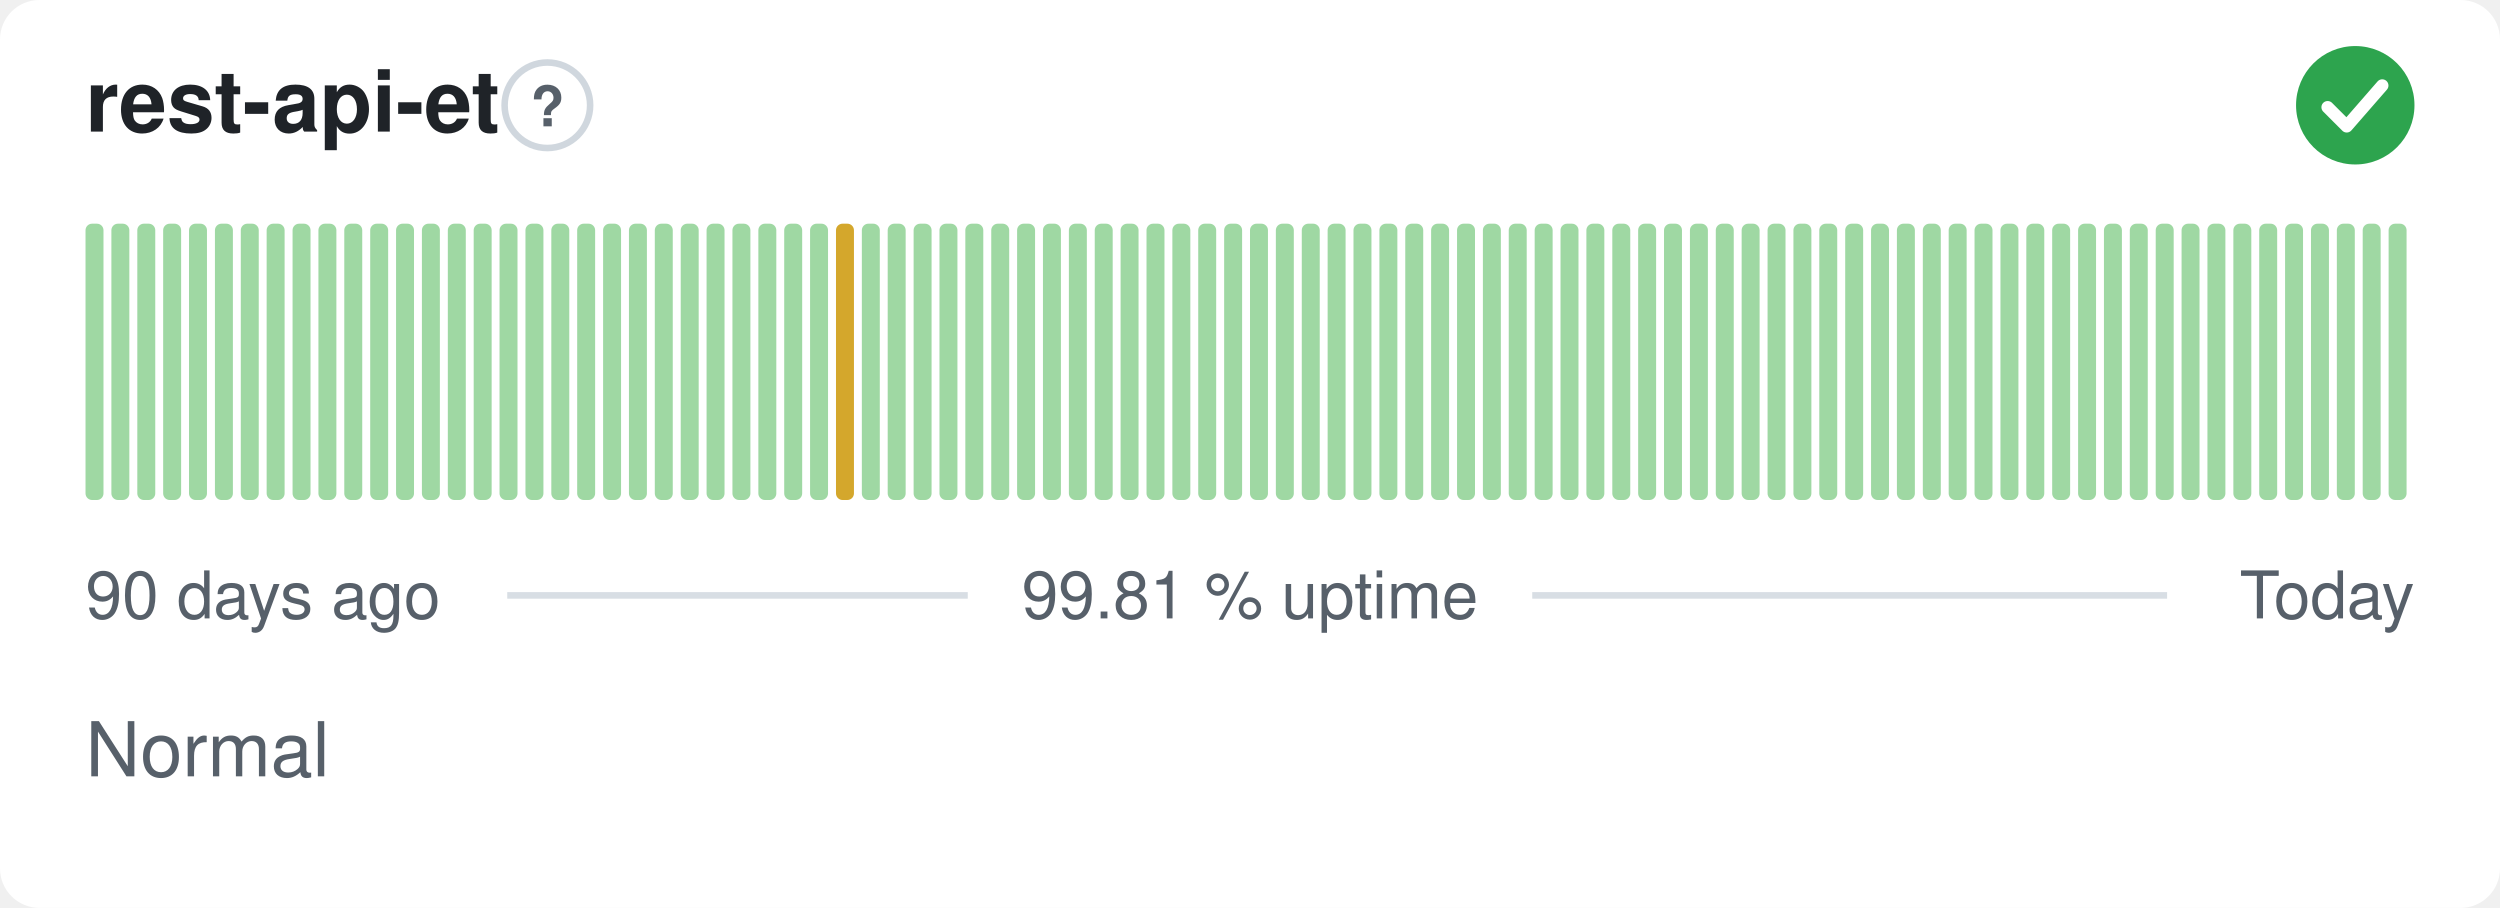
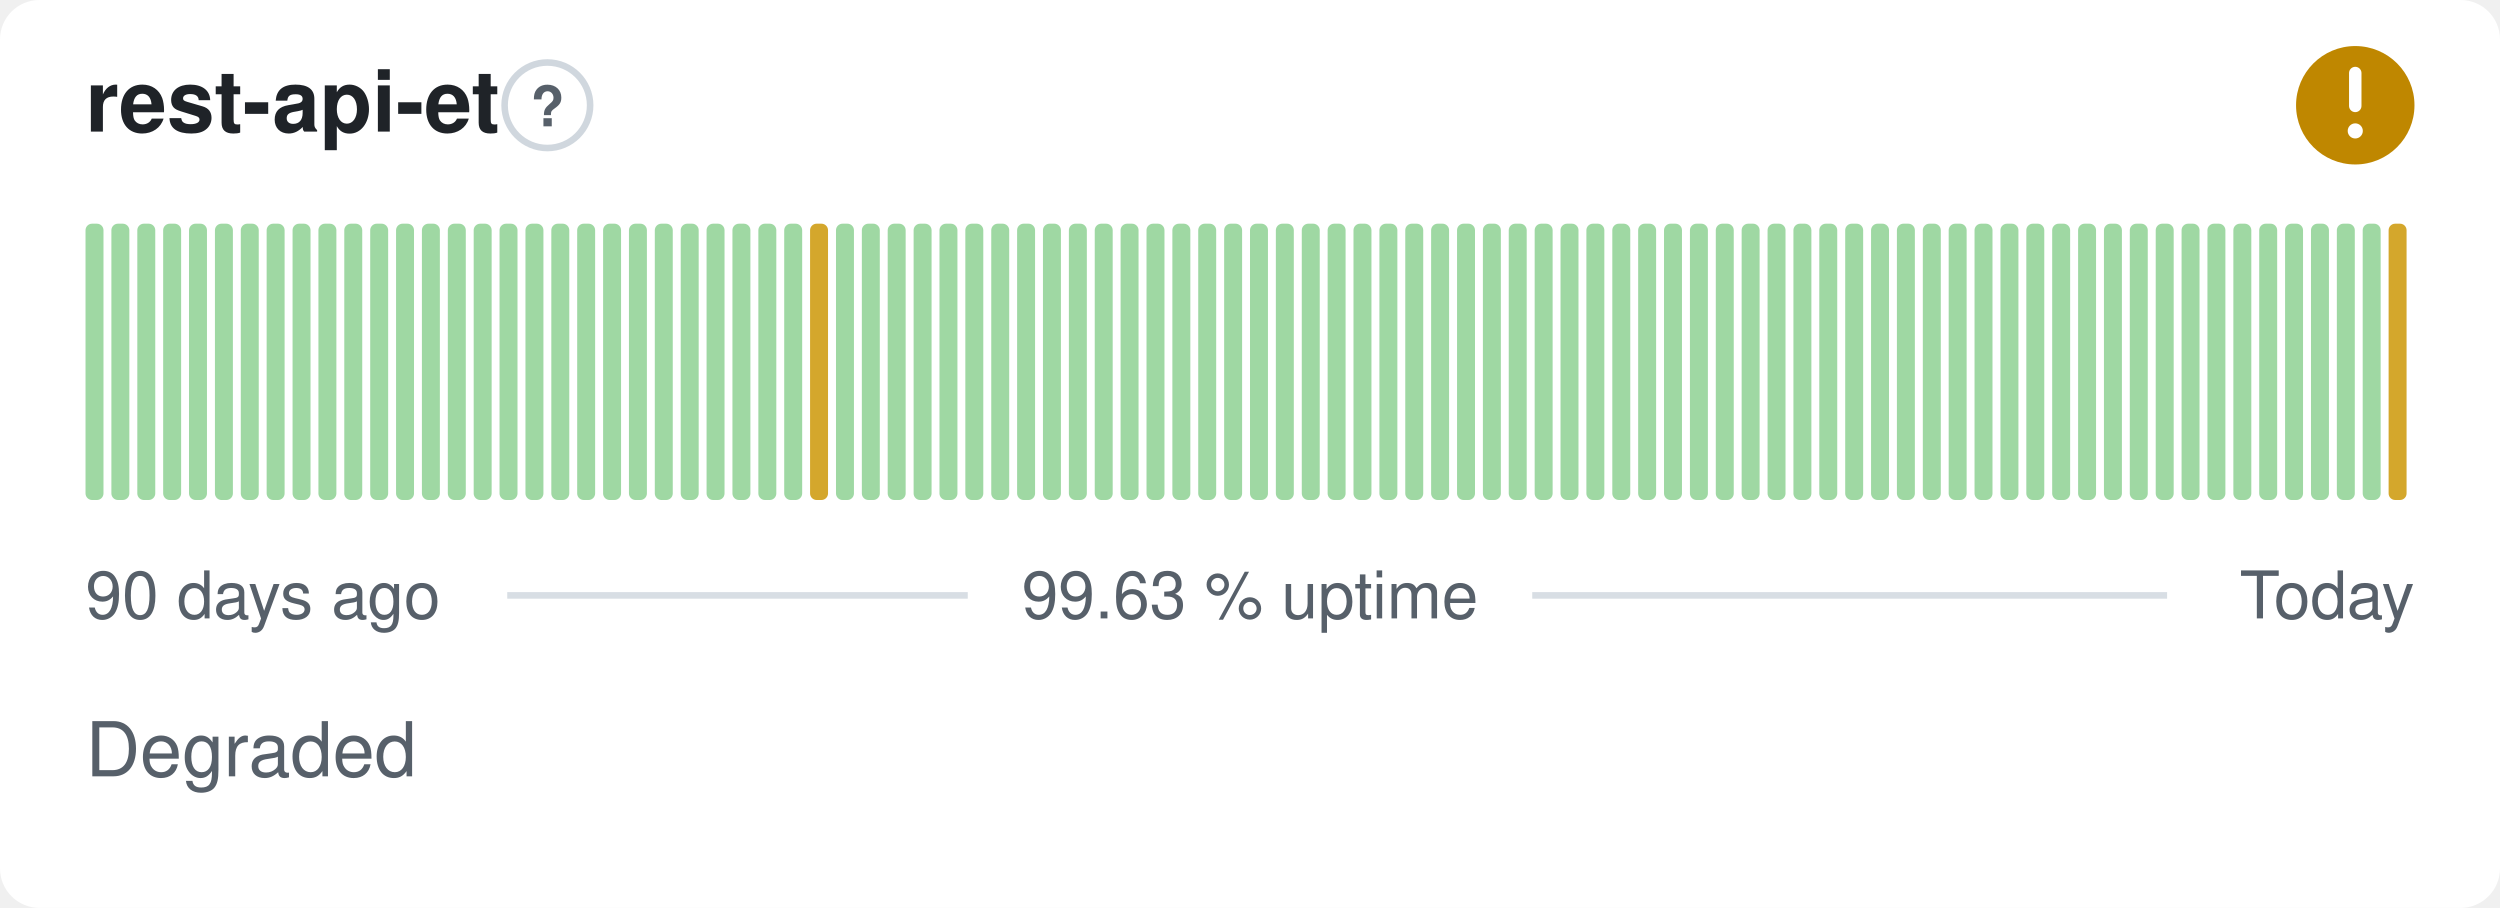
- <svg xmlns="http://www.w3.org/2000/svg" width="380" height="138" viewBox="0 0 380 138" role="img" aria-label="rest-api-et: Normal, 99.81 % uptime over the last 90 days" font-family="-apple-system,BlinkMacSystemFont,'Segoe UI',Helvetica,Arial,sans-serif">
+ <svg xmlns="http://www.w3.org/2000/svg" width="380" height="138" viewBox="0 0 380 138" role="img" aria-label="rest-api-et: Degraded, 99.63 % uptime over the last 90 days" font-family="-apple-system,BlinkMacSystemFont,'Segoe UI',Helvetica,Arial,sans-serif">
  <style>
    @media (prefers-color-scheme: dark) {
      .bg { fill: #0d1117 }
      .title { fill: #e6edf3 }
      .muted { fill: #8b949e }
      .hint { stroke: #30363d }
      .rule { stroke: #30363d }
      .nodata { fill: #21262d }
    }
  </style>
  <rect class="bg" width="380" height="138" rx="6" fill="#ffffff" />
  <text class="title" x="13" y="20" font-size="13" font-weight="600" fill="#1f2328">rest-api-et</text>
  <circle class="hint" cx="83.2" cy="16" r="6.5" fill="none" stroke="#d0d7de" stroke-width="1" />
  <text class="muted" x="83.2" y="19.2" text-anchor="middle" font-size="8.5" font-weight="700" fill="#57606a">?</text>
-   <circle cx="358" cy="16" r="9" fill="#2da44e" />
-   <path d="M353.80 16.30l2.90 2.90 5.40 -6.20" fill="none" stroke="#fff" stroke-width="1.89" stroke-linecap="round" stroke-linejoin="round" />
+   <circle cx="358" cy="16" r="9" fill="#bf8700" />
+   <path d="M358 11.10v5.00" fill="none" stroke="#fff" stroke-width="1.89" stroke-linecap="round" stroke-linejoin="round" />
+   <circle cx="358" cy="19.90" r="1.15" fill="#fff" />
  <rect x="13.00" y="34.00" width="2.73" height="42.00" rx="1" fill="#9fd8a3" />
  <rect x="16.93" y="34.00" width="2.73" height="42.00" rx="1" fill="#9fd8a3" />
  <rect x="20.87" y="34.00" width="2.73" height="42.00" rx="1" fill="#9fd8a3" />
  <rect x="24.80" y="34.00" width="2.73" height="42.00" rx="1" fill="#9fd8a3" />
  <rect x="28.73" y="34.00" width="2.73" height="42.00" rx="1" fill="#9fd8a3" />
  <rect x="32.67" y="34.00" width="2.73" height="42.00" rx="1" fill="#9fd8a3" />
  <rect x="36.60" y="34.00" width="2.73" height="42.00" rx="1" fill="#9fd8a3" />
  <rect x="40.53" y="34.00" width="2.73" height="42.00" rx="1" fill="#9fd8a3" />
  <rect x="44.47" y="34.00" width="2.73" height="42.00" rx="1" fill="#9fd8a3" />
  <rect x="48.40" y="34.00" width="2.73" height="42.00" rx="1" fill="#9fd8a3" />
  <rect x="52.33" y="34.00" width="2.73" height="42.00" rx="1" fill="#9fd8a3" />
  <rect x="56.27" y="34.00" width="2.73" height="42.00" rx="1" fill="#9fd8a3" />
  <rect x="60.20" y="34.00" width="2.73" height="42.00" rx="1" fill="#9fd8a3" />
  <rect x="64.13" y="34.00" width="2.73" height="42.00" rx="1" fill="#9fd8a3" />
  <rect x="68.07" y="34.00" width="2.73" height="42.00" rx="1" fill="#9fd8a3" />
  <rect x="72.00" y="34.00" width="2.73" height="42.00" rx="1" fill="#9fd8a3" />
  <rect x="75.93" y="34.00" width="2.73" height="42.00" rx="1" fill="#9fd8a3" />
  <rect x="79.87" y="34.00" width="2.73" height="42.00" rx="1" fill="#9fd8a3" />
  <rect x="83.80" y="34.00" width="2.73" height="42.00" rx="1" fill="#9fd8a3" />
  <rect x="87.73" y="34.00" width="2.73" height="42.00" rx="1" fill="#9fd8a3" />
  <rect x="91.67" y="34.00" width="2.73" height="42.00" rx="1" fill="#9fd8a3" />
  <rect x="95.60" y="34.00" width="2.73" height="42.00" rx="1" fill="#9fd8a3" />
  <rect x="99.53" y="34.00" width="2.73" height="42.00" rx="1" fill="#9fd8a3" />
  <rect x="103.47" y="34.00" width="2.73" height="42.00" rx="1" fill="#9fd8a3" />
  <rect x="107.40" y="34.00" width="2.73" height="42.00" rx="1" fill="#9fd8a3" />
  <rect x="111.33" y="34.00" width="2.73" height="42.00" rx="1" fill="#9fd8a3" />
  <rect x="115.27" y="34.00" width="2.73" height="42.00" rx="1" fill="#9fd8a3" />
  <rect x="119.20" y="34.00" width="2.73" height="42.00" rx="1" fill="#9fd8a3" />
-   <rect x="123.13" y="34.00" width="2.73" height="42.00" rx="1" fill="#9fd8a3" />
-   <rect x="127.07" y="34.00" width="2.73" height="42.00" rx="1" fill="#d4a72c" />
+   <rect x="123.13" y="34.00" width="2.73" height="42.00" rx="1" fill="#d4a72c" />
+   <rect x="127.07" y="34.00" width="2.73" height="42.00" rx="1" fill="#9fd8a3" />
  <rect x="131.00" y="34.00" width="2.73" height="42.00" rx="1" fill="#9fd8a3" />
  <rect x="134.93" y="34.00" width="2.73" height="42.00" rx="1" fill="#9fd8a3" />
  <rect x="138.87" y="34.00" width="2.73" height="42.00" rx="1" fill="#9fd8a3" />
  <rect x="142.80" y="34.00" width="2.73" height="42.00" rx="1" fill="#9fd8a3" />
  <rect x="146.73" y="34.00" width="2.73" height="42.00" rx="1" fill="#9fd8a3" />
  <rect x="150.67" y="34.00" width="2.73" height="42.00" rx="1" fill="#9fd8a3" />
  <rect x="154.60" y="34.00" width="2.73" height="42.00" rx="1" fill="#9fd8a3" />
  <rect x="158.53" y="34.00" width="2.73" height="42.00" rx="1" fill="#9fd8a3" />
  <rect x="162.47" y="34.00" width="2.73" height="42.00" rx="1" fill="#9fd8a3" />
  <rect x="166.40" y="34.00" width="2.73" height="42.00" rx="1" fill="#9fd8a3" />
  <rect x="170.33" y="34.00" width="2.73" height="42.00" rx="1" fill="#9fd8a3" />
  <rect x="174.27" y="34.00" width="2.73" height="42.00" rx="1" fill="#9fd8a3" />
  <rect x="178.20" y="34.00" width="2.73" height="42.00" rx="1" fill="#9fd8a3" />
  <rect x="182.13" y="34.00" width="2.73" height="42.00" rx="1" fill="#9fd8a3" />
  <rect x="186.07" y="34.00" width="2.73" height="42.00" rx="1" fill="#9fd8a3" />
  <rect x="190.00" y="34.00" width="2.73" height="42.00" rx="1" fill="#9fd8a3" />
  <rect x="193.93" y="34.00" width="2.73" height="42.00" rx="1" fill="#9fd8a3" />
  <rect x="197.87" y="34.00" width="2.73" height="42.00" rx="1" fill="#9fd8a3" />
  <rect x="201.80" y="34.00" width="2.73" height="42.00" rx="1" fill="#9fd8a3" />
  <rect x="205.73" y="34.00" width="2.73" height="42.00" rx="1" fill="#9fd8a3" />
  <rect x="209.67" y="34.00" width="2.73" height="42.00" rx="1" fill="#9fd8a3" />
  <rect x="213.60" y="34.00" width="2.73" height="42.00" rx="1" fill="#9fd8a3" />
  <rect x="217.53" y="34.00" width="2.73" height="42.00" rx="1" fill="#9fd8a3" />
  <rect x="221.47" y="34.00" width="2.73" height="42.00" rx="1" fill="#9fd8a3" />
  <rect x="225.40" y="34.00" width="2.73" height="42.00" rx="1" fill="#9fd8a3" />
  <rect x="229.33" y="34.00" width="2.73" height="42.00" rx="1" fill="#9fd8a3" />
  <rect x="233.27" y="34.00" width="2.73" height="42.00" rx="1" fill="#9fd8a3" />
  <rect x="237.20" y="34.00" width="2.73" height="42.00" rx="1" fill="#9fd8a3" />
  <rect x="241.13" y="34.00" width="2.73" height="42.00" rx="1" fill="#9fd8a3" />
  <rect x="245.07" y="34.00" width="2.73" height="42.00" rx="1" fill="#9fd8a3" />
  <rect x="249.00" y="34.00" width="2.73" height="42.00" rx="1" fill="#9fd8a3" />
  <rect x="252.93" y="34.00" width="2.73" height="42.00" rx="1" fill="#9fd8a3" />
  <rect x="256.87" y="34.00" width="2.73" height="42.00" rx="1" fill="#9fd8a3" />
  <rect x="260.80" y="34.00" width="2.73" height="42.00" rx="1" fill="#9fd8a3" />
  <rect x="264.73" y="34.00" width="2.73" height="42.00" rx="1" fill="#9fd8a3" />
  <rect x="268.67" y="34.00" width="2.73" height="42.00" rx="1" fill="#9fd8a3" />
  <rect x="272.60" y="34.00" width="2.73" height="42.00" rx="1" fill="#9fd8a3" />
  <rect x="276.53" y="34.00" width="2.73" height="42.00" rx="1" fill="#9fd8a3" />
  <rect x="280.47" y="34.00" width="2.73" height="42.00" rx="1" fill="#9fd8a3" />
  <rect x="284.40" y="34.00" width="2.73" height="42.00" rx="1" fill="#9fd8a3" />
  <rect x="288.33" y="34.00" width="2.73" height="42.00" rx="1" fill="#9fd8a3" />
  <rect x="292.27" y="34.00" width="2.73" height="42.00" rx="1" fill="#9fd8a3" />
  <rect x="296.20" y="34.00" width="2.73" height="42.00" rx="1" fill="#9fd8a3" />
  <rect x="300.13" y="34.00" width="2.73" height="42.00" rx="1" fill="#9fd8a3" />
  <rect x="304.07" y="34.00" width="2.73" height="42.00" rx="1" fill="#9fd8a3" />
  <rect x="308.00" y="34.00" width="2.73" height="42.00" rx="1" fill="#9fd8a3" />
  <rect x="311.93" y="34.00" width="2.73" height="42.00" rx="1" fill="#9fd8a3" />
  <rect x="315.87" y="34.00" width="2.73" height="42.00" rx="1" fill="#9fd8a3" />
  <rect x="319.80" y="34.00" width="2.73" height="42.00" rx="1" fill="#9fd8a3" />
  <rect x="323.73" y="34.00" width="2.73" height="42.00" rx="1" fill="#9fd8a3" />
  <rect x="327.67" y="34.00" width="2.73" height="42.00" rx="1" fill="#9fd8a3" />
  <rect x="331.60" y="34.00" width="2.73" height="42.00" rx="1" fill="#9fd8a3" />
  <rect x="335.53" y="34.00" width="2.73" height="42.00" rx="1" fill="#9fd8a3" />
  <rect x="339.47" y="34.00" width="2.73" height="42.00" rx="1" fill="#9fd8a3" />
  <rect x="343.40" y="34.00" width="2.73" height="42.00" rx="1" fill="#9fd8a3" />
  <rect x="347.33" y="34.00" width="2.73" height="42.00" rx="1" fill="#9fd8a3" />
  <rect x="351.27" y="34.00" width="2.73" height="42.00" rx="1" fill="#9fd8a3" />
  <rect x="355.20" y="34.00" width="2.73" height="42.00" rx="1" fill="#9fd8a3" />
  <rect x="359.13" y="34.00" width="2.73" height="42.00" rx="1" fill="#9fd8a3" />
-   <rect x="363.07" y="34.00" width="2.73" height="42.00" rx="1" fill="#9fd8a3" />
+   <rect x="363.07" y="34.00" width="2.73" height="42.00" rx="1" fill="#d4a72c" />
  <text class="muted" x="13" y="94" font-size="10" fill="#57606a">90 days ago</text>
-   <text class="muted" x="190" y="94" text-anchor="middle" font-size="10" fill="#57606a">99.81 % uptime</text>
+   <text class="muted" x="190" y="94" text-anchor="middle" font-size="10" fill="#57606a">99.63 % uptime</text>
  <text class="muted" x="367" y="94" text-anchor="end" font-size="10" fill="#57606a">Today</text>
  <line class="rule" x1="77.1" y1="90.5" x2="147.1" y2="90.5" stroke="#d8dee4" stroke-width="1" />
  <line class="rule" x1="232.9" y1="90.5" x2="329.4" y2="90.5" stroke="#d8dee4" stroke-width="1" />
-   <text class="muted" x="13" y="118" font-size="11.5" fill="#57606a">Normal</text>
+   <text class="muted" x="13" y="118" font-size="11.5" fill="#57606a">Degraded</text>
</svg>
